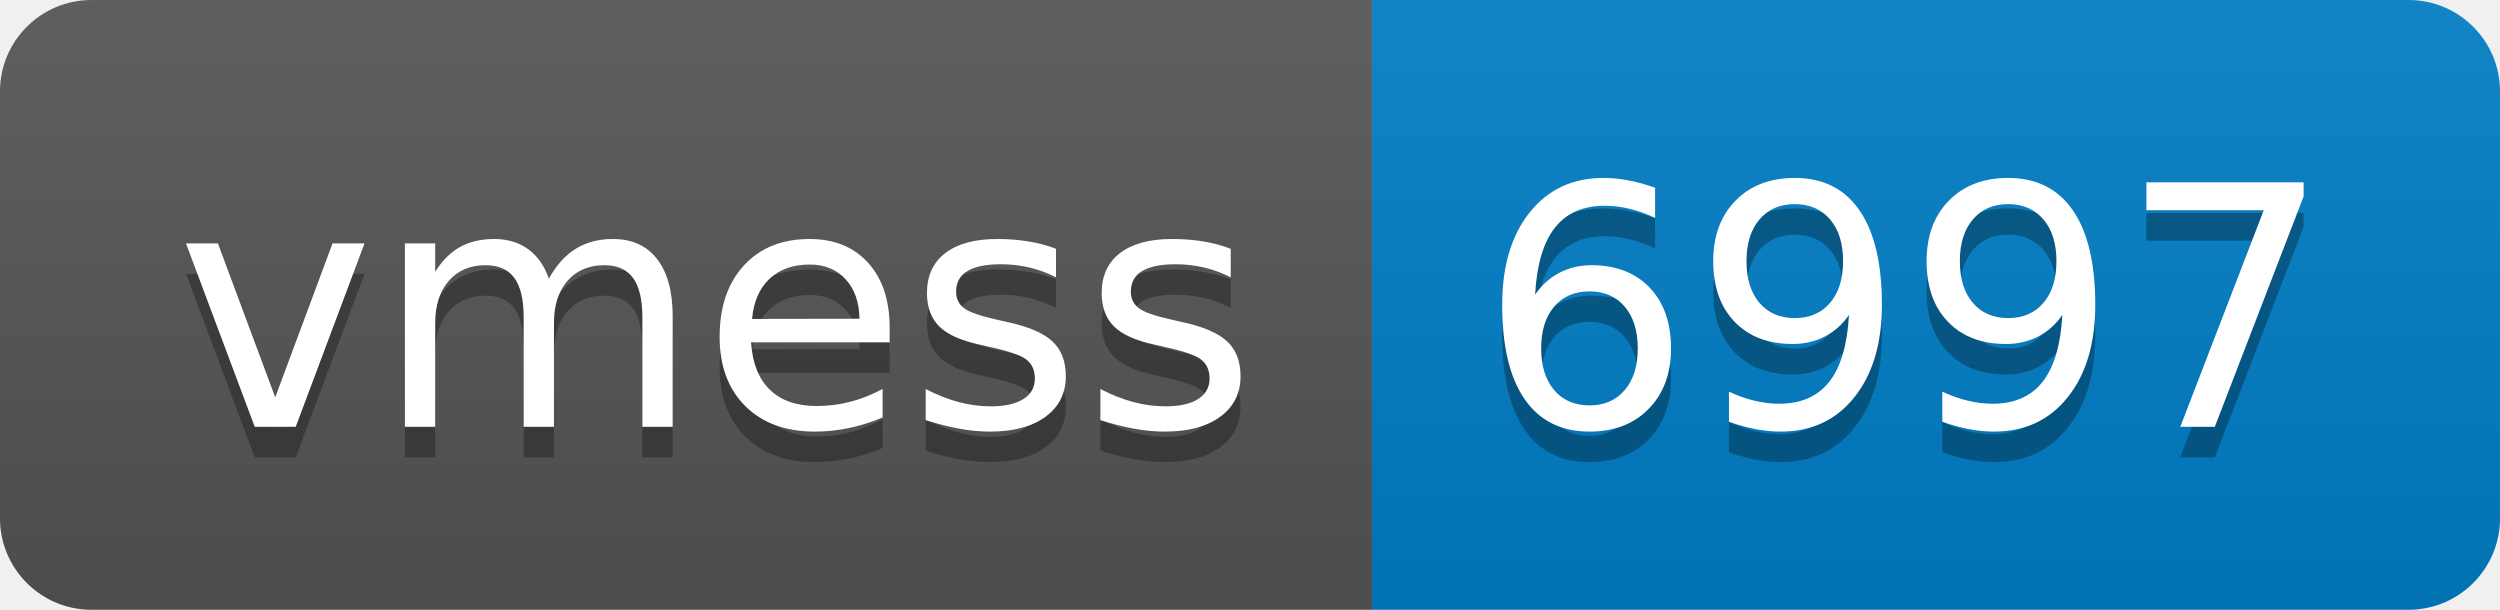
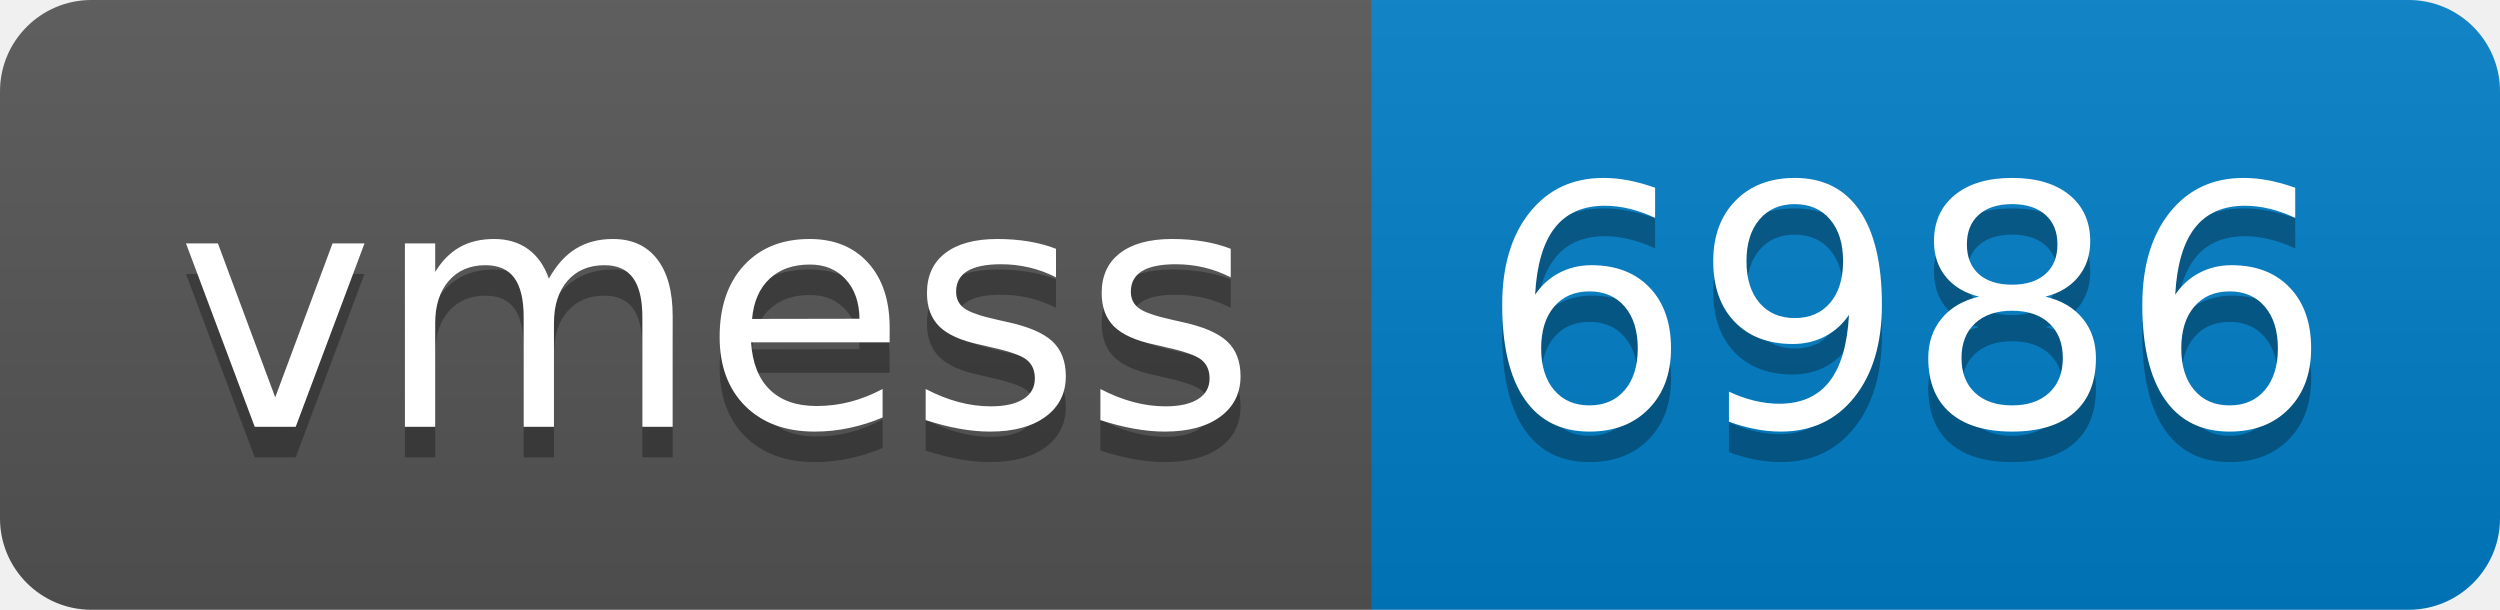
- <svg xmlns="http://www.w3.org/2000/svg" width="82" height="20" role="img" aria-label="vmess: 6997">
+ <svg xmlns="http://www.w3.org/2000/svg" width="82" height="20" role="img" aria-label="vmess: 6986">
  <linearGradient id="s" x2="0" y2="100%">
    <stop offset="0" stop-color="#bbb" stop-opacity=".1" />
    <stop offset="1" stop-opacity=".1" />
  </linearGradient>
  <clipPath id="r">
    <rect width="82" height="20" rx="3" fill="#fff" />
  </clipPath>
  <g clip-path="url(#r)">
    <rect width="45" height="20" fill="#555" />
    <rect x="45" width="37" height="20" fill="#007ec6" />
    <rect width="82" height="20" fill="url(#s)" />
  </g>
  <g fill="#fff" text-anchor="middle" font-family="Verdana,Geneva,DejaVu Sans,sans-serif" text-rendering="geometricPrecision" font-size="110">
    <text aria-hidden="true" x="235" y="150" fill="#010101" fill-opacity=".3" transform="scale(.1)" textLength="350">vmess</text>
    <text x="235" y="140" transform="scale(.1)" fill="#fff" textLength="350">vmess</text>
-     <text aria-hidden="true" x="625" y="150" fill="#010101" fill-opacity=".3" transform="scale(.1)" textLength="270">6997</text>
-     <text x="625" y="140" transform="scale(.1)" fill="#fff" textLength="270">6997</text>
+     <text aria-hidden="true" x="625" y="150" fill="#010101" fill-opacity=".3" transform="scale(.1)" textLength="270">6986</text>
+     <text x="625" y="140" transform="scale(.1)" fill="#fff" textLength="270">6986</text>
  </g>
</svg>
